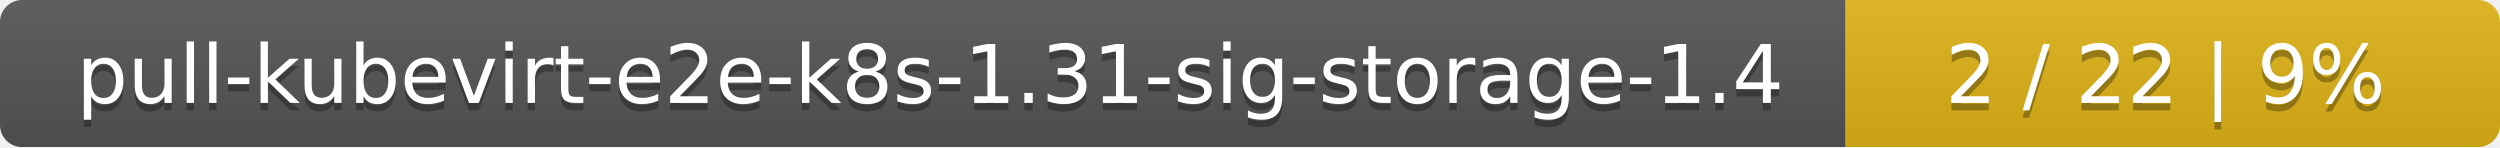
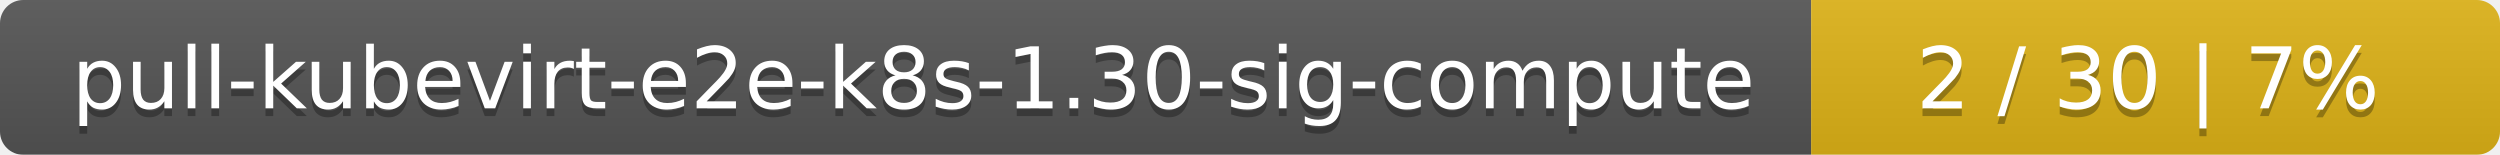
- <svg xmlns="http://www.w3.org/2000/svg" width="340" height="20">
+ <svg xmlns="http://www.w3.org/2000/svg" width="323" height="20">
  <linearGradient id="smooth" x2="0" y2="100%">
    <stop offset="0" stop-color="#bbb" stop-opacity=".1" />
    <stop offset="1" stop-opacity=".1" />
  </linearGradient>
  <mask id="round">
-     <rect width="340" height="20" rx="3" fill="#fff" />
+     <rect width="323" height="20" rx="3" fill="#fff" />
  </mask>
  <g mask="url(#round)">
-     <rect width="251" height="20" fill="#555" />
-     <rect x="251" width="89" height="20" fill="#dfb317" />
-     <rect width="340" height="20" fill="url(#smooth)" />
+     <rect width="234" height="20" fill="#555" />
+     <rect x="234" width="89" height="20" fill="#dfb317" />
+     <rect width="323" height="20" fill="url(#smooth)" />
  </g>
  <g fill="#fff" text-anchor="middle" font-family="DejaVu Sans,Verdana,Geneva,sans-serif" font-size="11">
-     <text x="126.5" y="15" fill="#010101" fill-opacity=".3">pull-kubevirt-e2e-k8s-1.31-sig-storage-1.4</text>
-     <text x="126.5" y="14">pull-kubevirt-e2e-k8s-1.31-sig-storage-1.4</text>
-     <text x="294.5" y="15" fill="#010101" fill-opacity=".3">2 / 22    |    9%</text>
-     <text x="294.5" y="14">2 / 22    |    9%</text>
+     <text x="118" y="15" fill="#010101" fill-opacity=".3">pull-kubevirt-e2e-k8s-1.30-sig-compute</text>
+     <text x="118" y="14">pull-kubevirt-e2e-k8s-1.30-sig-compute</text>
+     <text x="277.5" y="15" fill="#010101" fill-opacity=".3">2 / 30    |    7%</text>
+     <text x="277.5" y="14">2 / 30    |    7%</text>
  </g>
</svg>
